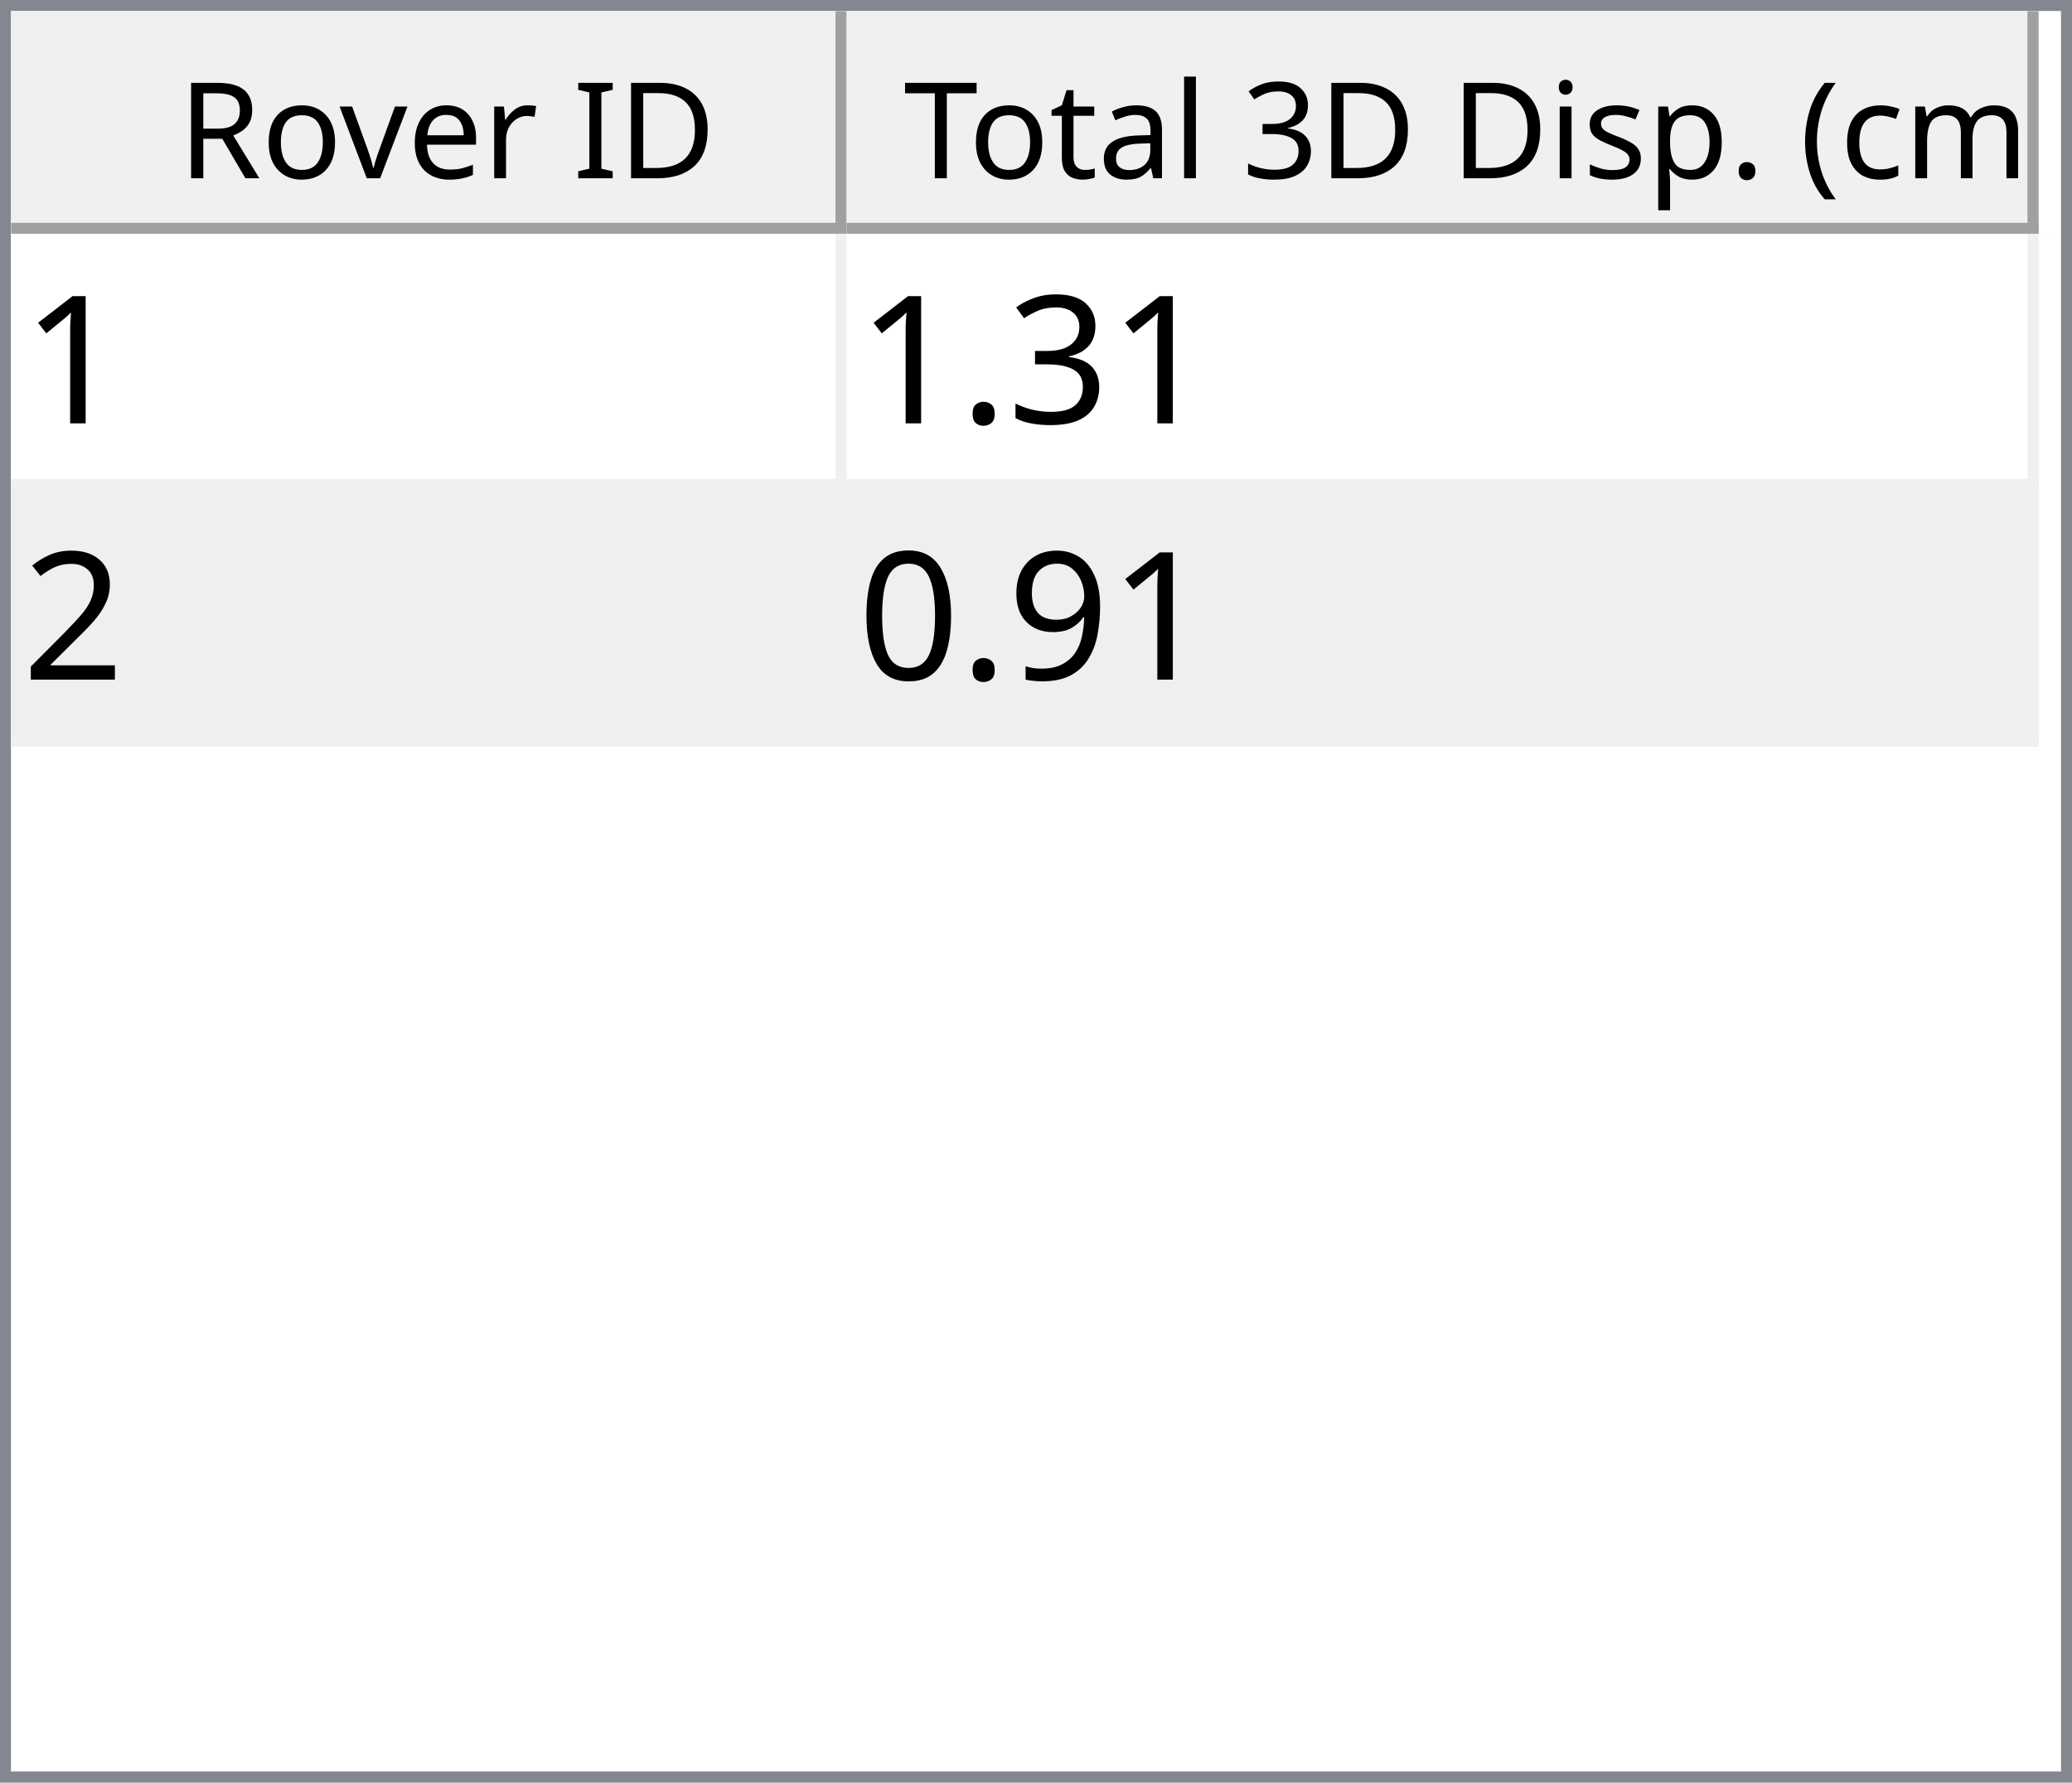
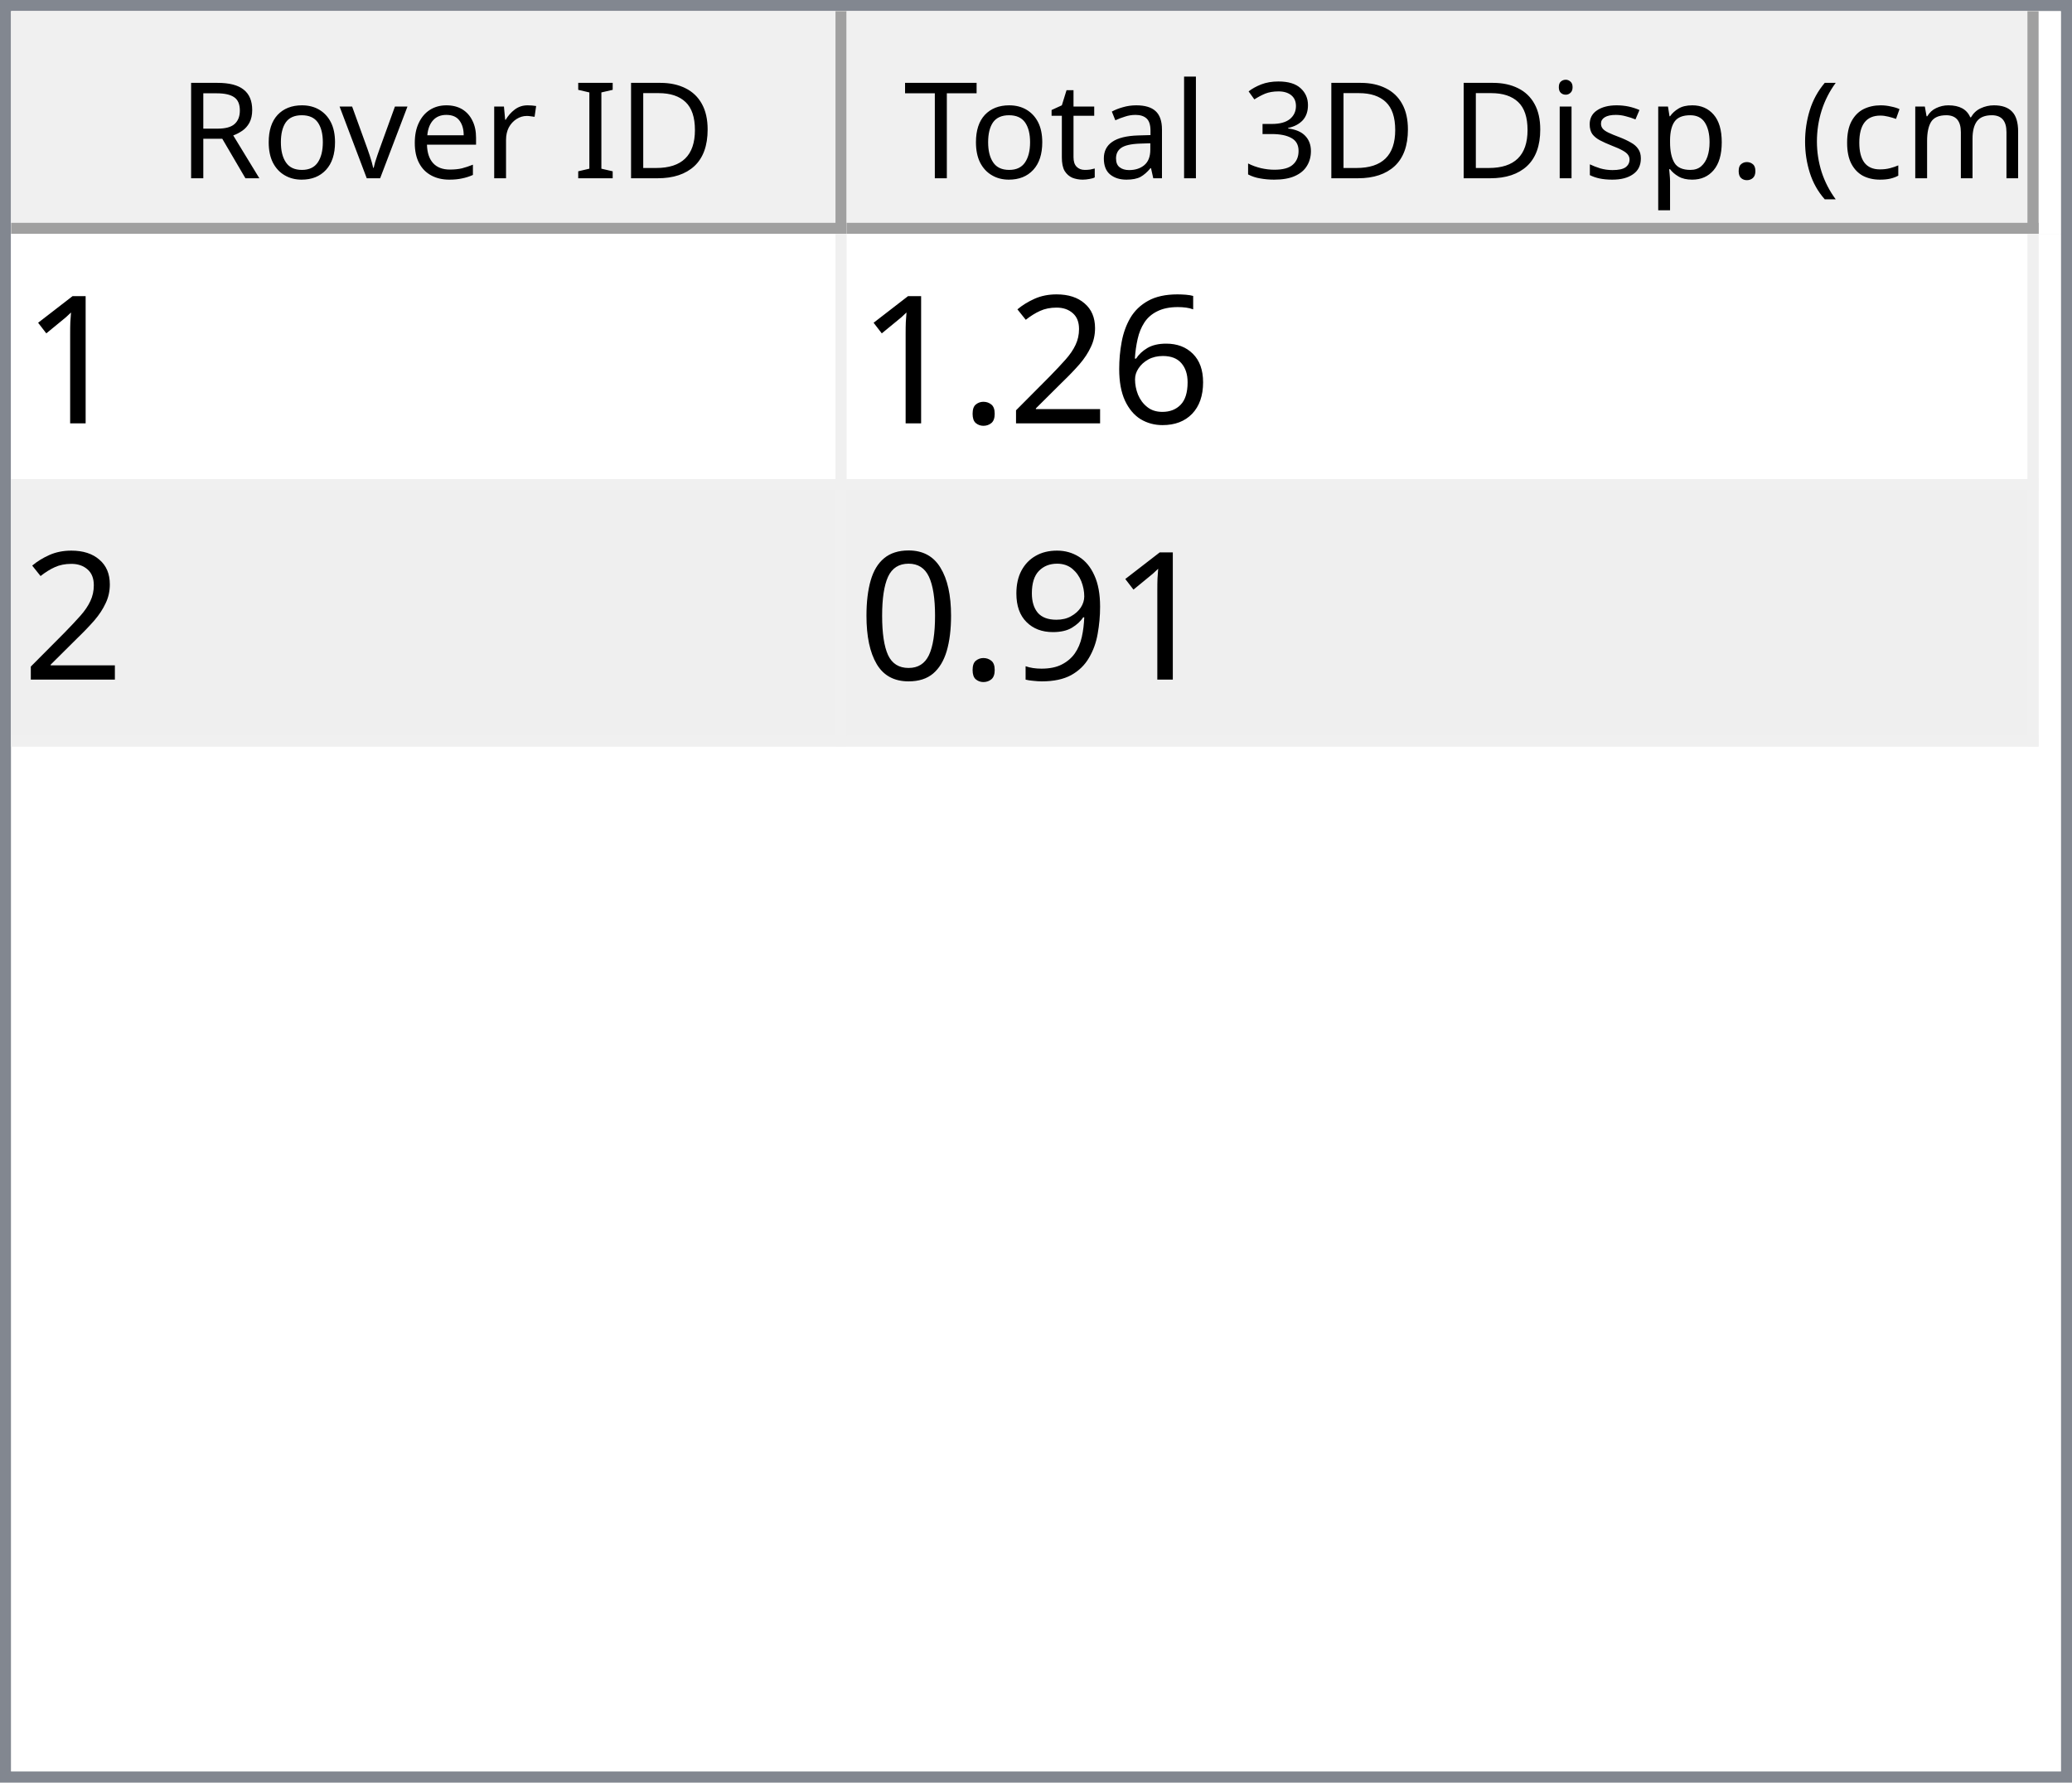
<svg xmlns="http://www.w3.org/2000/svg" style="fill-opacity:1; color-rendering:auto; color-interpolation:auto; text-rendering:auto; stroke:black; stroke-linecap:square; stroke-miterlimit:10; shape-rendering:auto; stroke-opacity:1; fill:black; stroke-dasharray:none; font-weight:normal; stroke-width:1; font-family:'Dialog'; font-style:normal; stroke-linejoin:miter; font-size:12px; stroke-dashoffset:0; image-rendering:auto;" width="186" height="160">
  <defs id="genericDefs" />
  <g>
    <defs id="defs1">
      <clipPath clipPathUnits="userSpaceOnUse" id="clipPath1">
        <path d="M0 0 L186 0 L186 160 L0 160 L0 0 Z" />
      </clipPath>
      <clipPath clipPathUnits="userSpaceOnUse" id="clipPath2">
        <path d="M0 0 L0 160 L186 160 L186 0 Z" />
      </clipPath>
      <clipPath clipPathUnits="userSpaceOnUse" id="clipPath3">
        <path d="M0 0 L0 20 L184 20 L184 0 Z" />
      </clipPath>
      <clipPath clipPathUnits="userSpaceOnUse" id="clipPath4">
        <path d="M0 0 L0 20 L75 20 L75 0 Z" />
      </clipPath>
      <clipPath clipPathUnits="userSpaceOnUse" id="clipPath5">
        <path d="M1 1 L1 19 L74 19 L74 1 Z" />
      </clipPath>
      <clipPath clipPathUnits="userSpaceOnUse" id="clipPath6">
        <path d="M0 0 L0 18 L73 18 L73 0 Z" />
      </clipPath>
      <clipPath clipPathUnits="userSpaceOnUse" id="clipPath7">
        <path d="M-0.5 -0.5 L-0.5 19.5 L74.5 19.5 L74.5 -0.5 Z" />
      </clipPath>
      <clipPath clipPathUnits="userSpaceOnUse" id="clipPath8">
        <path d="M0 0 L0 20 L107 20 L107 0 Z" />
      </clipPath>
      <clipPath clipPathUnits="userSpaceOnUse" id="clipPath9">
        <path d="M1 1 L1 19 L106 19 L106 1 Z" />
      </clipPath>
      <clipPath clipPathUnits="userSpaceOnUse" id="clipPath10">
        <path d="M0 0 L0 18 L105 18 L105 0 Z" />
      </clipPath>
      <clipPath clipPathUnits="userSpaceOnUse" id="clipPath11">
        <path d="M-0.5 -0.5 L-0.5 19.5 L106.5 19.5 L106.5 -0.5 Z" />
      </clipPath>
      <clipPath clipPathUnits="userSpaceOnUse" id="clipPath12">
        <path d="M0 0 L0 138 L184 138 L184 0 Z" />
      </clipPath>
      <clipPath clipPathUnits="userSpaceOnUse" id="clipPath13">
        <path d="M0 0 L0 46 L182 46 L182 0 Z" />
      </clipPath>
      <clipPath clipPathUnits="userSpaceOnUse" id="clipPath14">
        <path d="M-0.5 -0.5 L-0.5 45.5 L181.5 45.5 L181.5 -0.5 Z" />
      </clipPath>
      <clipPath clipPathUnits="userSpaceOnUse" id="clipPath15">
        <path d="M0 0 L0 22 L74 22 L74 0 Z" />
      </clipPath>
      <clipPath clipPathUnits="userSpaceOnUse" id="clipPath16">
        <path d="M0 0 L0 22 L106 22 L106 0 Z" />
      </clipPath>
      <font horiz-adv-x="64.551" id="font1">
        <font-face ascent="107.91" descent="25.098" units-per-em="100" style="font-style:normal; font-family:Segoe UI; font-weight:normal;" />
        <missing-glyph horiz-adv-x="64.551" d="M8.109 0 L8.109 68.266 L56.453 68.266 L56.453 0 L8.109 0 ZM15.328 7.234 L49.219 7.234 L49.219 61.031 L15.328 61.031 L15.328 7.234 Z" />
        <glyph unicode="D" horiz-adv-x="70.117" d="M9.188 0 L9.188 70.016 L28.516 70.016 Q65.531 70.016 65.531 35.891 Q65.531 19.672 55.25 9.836 Q44.969 0 27.734 0 L9.188 0 ZM17.391 62.594 L17.391 7.422 L27.828 7.422 Q41.609 7.422 49.273 14.797 Q56.938 22.172 56.938 35.688 Q56.938 62.594 28.328 62.594 L17.391 62.594 Z" />
        <glyph unicode="I" horiz-adv-x="26.611" d="M17.391 0 L9.188 0 L9.188 70.016 L17.391 70.016 L17.391 0 Z" />
        <glyph unicode=" " horiz-adv-x="27.393" d="" />
        <glyph unicode="r" horiz-adv-x="34.766" d="M34.188 41.891 Q32.078 43.5 28.125 43.5 Q23 43.5 19.555 38.672 Q16.109 33.844 16.109 25.484 L16.109 0 L8.109 0 L8.109 50 L16.109 50 L16.109 39.703 L16.312 39.703 Q18.016 44.969 21.531 47.922 Q25.047 50.875 29.391 50.875 Q32.516 50.875 34.188 50.203 L34.188 41.891 Z" />
        <glyph unicode="e" horiz-adv-x="52.295" d="M48.297 23 L12.984 23 Q13.188 14.656 17.484 10.109 Q21.781 5.562 29.297 5.562 Q37.75 5.562 44.828 11.141 L44.828 3.609 Q38.234 -1.172 27.391 -1.172 Q16.797 -1.172 10.742 5.641 Q4.688 12.453 4.688 24.812 Q4.688 36.469 11.305 43.82 Q17.922 51.172 27.734 51.172 Q37.547 51.172 42.922 44.828 Q48.297 38.484 48.297 27.203 L48.297 23 ZM40.094 29.781 Q40.047 36.719 36.75 40.578 Q33.453 44.438 27.594 44.438 Q21.922 44.438 17.969 40.383 Q14.016 36.328 13.094 29.781 L40.094 29.781 Z" />
        <glyph unicode="v" horiz-adv-x="47.9" d="M47.406 50 L27.484 0 L19.625 0 L0.688 50 L9.469 50 L22.172 13.672 Q23.578 9.672 23.922 6.688 L24.125 6.688 Q24.609 10.453 25.688 13.484 L38.969 50 L47.406 50 Z" />
        <glyph unicode="o" horiz-adv-x="58.594" d="M29 -1.172 Q17.922 -1.172 11.305 5.836 Q4.688 12.844 4.688 24.422 Q4.688 37.016 11.57 44.094 Q18.453 51.172 30.172 51.172 Q41.359 51.172 47.633 44.289 Q53.906 37.406 53.906 25.203 Q53.906 13.234 47.141 6.031 Q40.375 -1.172 29 -1.172 ZM29.594 44.438 Q21.875 44.438 17.383 39.188 Q12.891 33.938 12.891 24.703 Q12.891 15.828 17.43 10.695 Q21.969 5.562 29.594 5.562 Q37.359 5.562 41.531 10.594 Q45.703 15.625 45.703 24.906 Q45.703 34.281 41.531 39.359 Q37.359 44.438 29.594 44.438 Z" />
        <glyph unicode="R" horiz-adv-x="59.814" d="M59.375 0 L49.609 0 L37.891 19.625 Q36.281 22.359 34.766 24.289 Q33.25 26.219 31.664 27.438 Q30.078 28.656 28.25 29.219 Q26.422 29.781 24.125 29.781 L17.391 29.781 L17.391 0 L9.188 0 L9.188 70.016 L30.078 70.016 Q34.672 70.016 38.555 68.867 Q42.438 67.719 45.289 65.375 Q48.141 63.031 49.758 59.547 Q51.375 56.062 51.375 51.375 Q51.375 47.703 50.273 44.656 Q49.172 41.609 47.148 39.211 Q45.125 36.812 42.266 35.133 Q39.406 33.453 35.844 32.516 L35.844 32.328 Q37.594 31.547 38.891 30.547 Q40.188 29.547 41.359 28.18 Q42.531 26.812 43.68 25.078 Q44.828 23.344 46.234 21.047 L59.375 0 ZM17.391 62.594 L17.391 37.203 L28.516 37.203 Q31.594 37.203 34.203 38.133 Q36.812 39.062 38.719 40.797 Q40.625 42.531 41.703 45.047 Q42.781 47.562 42.781 50.688 Q42.781 56.297 39.141 59.445 Q35.5 62.594 28.609 62.594 L17.391 62.594 Z" />
        <glyph unicode=")" horiz-adv-x="30.176" d="M8.297 -15.922 L1.172 -15.922 Q16.406 2.344 16.406 26.812 Q16.406 51.469 1.078 70.016 L8.297 70.016 Q23.531 52.156 23.531 26.703 Q23.531 1.375 8.297 -15.922 Z" />
        <glyph unicode="m" horiz-adv-x="86.133" d="M79.109 0 L71.094 0 L71.094 28.719 Q71.094 37.016 68.531 40.727 Q65.969 44.438 59.906 44.438 Q54.781 44.438 51.195 39.75 Q47.609 35.062 47.609 28.516 L47.609 0 L39.594 0 L39.594 29.688 Q39.594 44.438 28.219 44.438 Q22.953 44.438 19.531 40.016 Q16.109 35.594 16.109 28.516 L16.109 0 L8.109 0 L8.109 50 L16.109 50 L16.109 42.094 L16.312 42.094 Q21.625 51.172 31.844 51.172 Q36.969 51.172 40.773 48.312 Q44.578 45.453 46 40.828 Q51.562 51.172 62.594 51.172 Q79.109 51.172 79.109 30.812 L79.109 0 Z" />
        <glyph unicode="c" horiz-adv-x="46.191" d="M42.188 2.297 Q36.422 -1.172 28.516 -1.172 Q17.828 -1.172 11.258 5.789 Q4.688 12.75 4.688 23.828 Q4.688 36.188 11.766 43.68 Q18.844 51.172 30.672 51.172 Q37.25 51.172 42.281 48.734 L42.281 40.531 Q36.719 44.438 30.375 44.438 Q22.703 44.438 17.797 38.945 Q12.891 33.453 12.891 24.516 Q12.891 15.719 17.508 10.641 Q22.125 5.562 29.891 5.562 Q36.422 5.562 42.188 9.906 L42.188 2.297 Z" />
        <glyph unicode="(" horiz-adv-x="30.176" d="M29.109 -15.922 L21.969 -15.922 Q6.844 1.375 6.844 26.703 Q6.844 52.156 21.969 70.016 L29.203 70.016 Q13.875 51.469 13.875 26.812 Q13.875 2.344 29.109 -15.922 Z" />
        <glyph unicode="." horiz-adv-x="21.68" d="M10.891 -1.078 Q8.641 -1.078 7.055 0.539 Q5.469 2.156 5.469 4.391 Q5.469 6.641 7.055 8.273 Q8.641 9.906 10.891 9.906 Q13.188 9.906 14.797 8.273 Q16.406 6.641 16.406 4.391 Q16.406 2.156 14.797 0.539 Q13.188 -1.078 10.891 -1.078 Z" />
        <glyph unicode="p" horiz-adv-x="58.789" d="M16.312 7.234 L16.109 7.234 L16.109 -23 L8.109 -23 L8.109 50 L16.109 50 L16.109 41.219 L16.312 41.219 Q22.219 51.172 33.594 51.172 Q43.266 51.172 48.688 44.461 Q54.109 37.75 54.109 26.469 Q54.109 13.922 48 6.375 Q41.891 -1.172 31.297 -1.172 Q21.578 -1.172 16.312 7.234 ZM16.109 27.391 L16.109 20.406 Q16.109 14.203 20.141 9.883 Q24.172 5.562 30.375 5.562 Q37.641 5.562 41.773 11.133 Q45.906 16.703 45.906 26.609 Q45.906 34.969 42.047 39.703 Q38.188 44.438 31.594 44.438 Q24.609 44.438 20.359 39.578 Q16.109 34.719 16.109 27.391 Z" />
        <glyph unicode="s" horiz-adv-x="42.432" d="M5.078 1.812 L5.078 10.406 Q11.625 5.562 19.484 5.562 Q30.031 5.562 30.031 12.594 Q30.031 14.594 29.125 15.992 Q28.219 17.391 26.68 18.461 Q25.141 19.531 23.07 20.383 Q21 21.234 18.609 22.172 Q15.281 23.484 12.766 24.828 Q10.25 26.172 8.57 27.859 Q6.891 29.547 6.031 31.695 Q5.172 33.844 5.172 36.719 Q5.172 40.234 6.789 42.945 Q8.406 45.656 11.086 47.484 Q13.766 49.312 17.211 50.242 Q20.656 51.172 24.312 51.172 Q30.812 51.172 35.938 48.922 L35.938 40.828 Q30.422 44.438 23.25 44.438 Q21 44.438 19.195 43.922 Q17.391 43.406 16.094 42.477 Q14.797 41.547 14.086 40.258 Q13.375 38.969 13.375 37.406 Q13.375 35.453 14.086 34.133 Q14.797 32.812 16.164 31.789 Q17.531 30.766 19.484 29.938 Q21.438 29.109 23.922 28.125 Q27.25 26.859 29.883 25.516 Q32.516 24.172 34.375 22.484 Q36.234 20.797 37.234 18.602 Q38.234 16.406 38.234 13.375 Q38.234 9.672 36.602 6.938 Q34.969 4.203 32.234 2.398 Q29.5 0.594 25.93 -0.289 Q22.359 -1.172 18.453 -1.172 Q10.75 -1.172 5.078 1.812 Z" />
        <glyph unicode="i" horiz-adv-x="24.219" d="M12.203 62.703 Q10.062 62.703 8.547 64.164 Q7.031 65.625 7.031 67.875 Q7.031 70.125 8.547 71.609 Q10.062 73.094 12.203 73.094 Q14.406 73.094 15.945 71.609 Q17.484 70.125 17.484 67.875 Q17.484 65.719 15.945 64.211 Q14.406 62.703 12.203 62.703 ZM16.109 0 L8.109 0 L8.109 50 L16.109 50 L16.109 0 Z" />
        <glyph unicode="3" horiz-adv-x="53.906" d="M46.531 19.828 Q46.531 15.094 44.75 11.211 Q42.969 7.328 39.719 4.57 Q36.469 1.812 31.93 0.297 Q27.391 -1.219 21.922 -1.219 Q11.922 -1.219 6 2.594 L6 11.188 Q13.094 5.609 22.219 5.609 Q25.875 5.609 28.828 6.539 Q31.781 7.469 33.906 9.227 Q36.031 10.984 37.18 13.477 Q38.328 15.969 38.328 19.094 Q38.328 32.812 18.797 32.812 L12.984 32.812 L12.984 39.594 L18.5 39.594 Q35.797 39.594 35.797 52.484 Q35.797 64.406 22.609 64.406 Q15.188 64.406 8.688 59.422 L8.688 67.188 Q15.375 71.188 24.609 71.188 Q29 71.188 32.57 69.969 Q36.141 68.75 38.68 66.555 Q41.219 64.359 42.609 61.281 Q44 58.203 44 54.5 Q44 40.672 30.031 36.719 L30.031 36.531 Q33.594 36.141 36.625 34.797 Q39.656 33.453 41.852 31.305 Q44.047 29.156 45.289 26.25 Q46.531 23.344 46.531 19.828 Z" />
        <glyph unicode="l" horiz-adv-x="24.219" d="M16.109 0 L8.109 0 L8.109 74.031 L16.109 74.031 L16.109 0 Z" />
        <glyph unicode="a" horiz-adv-x="50.879" d="M43.891 0 L35.891 0 L35.891 7.812 L35.688 7.812 Q30.469 -1.172 20.312 -1.172 Q12.844 -1.172 8.617 2.781 Q4.391 6.734 4.391 13.281 Q4.391 27.297 20.906 29.594 L35.891 31.688 Q35.891 44.438 25.594 44.438 Q16.547 44.438 9.281 38.281 L9.281 46.484 Q16.656 51.172 26.266 51.172 Q43.891 51.172 43.891 32.516 L43.891 0 ZM35.891 25.297 L23.828 23.641 Q18.266 22.859 15.43 20.875 Q12.594 18.891 12.594 13.875 Q12.594 10.203 15.211 7.883 Q17.828 5.562 22.172 5.562 Q28.125 5.562 32.008 9.742 Q35.891 13.922 35.891 20.312 L35.891 25.297 Z" />
        <glyph unicode="t" horiz-adv-x="33.887" d="M31.297 0.484 Q28.469 -1.078 23.828 -1.078 Q10.688 -1.078 10.688 13.578 L10.688 43.172 L2.094 43.172 L2.094 50 L10.688 50 L10.688 62.203 L18.703 64.797 L18.703 50 L31.297 50 L31.297 43.172 L18.703 43.172 L18.703 14.984 Q18.703 9.969 20.414 7.82 Q22.125 5.672 26.078 5.672 Q29.109 5.672 31.297 7.328 L31.297 0.484 Z" />
        <glyph unicode="T" horiz-adv-x="52.393" d="M50.594 62.594 L30.375 62.594 L30.375 0 L22.172 0 L22.172 62.594 L2 62.594 L2 70.016 L50.594 70.016 L50.594 62.594 Z" />
      </font>
      <font horiz-adv-x="75.0" id="font2">
        <font-face ascent="100.537" descent="21.973" units-per-em="100" style="font-style:normal; font-family:sans-serif; font-weight:normal;" />
        <missing-glyph horiz-adv-x="75.0" d="M12.5 0 L12.5 62.5 L62.5 62.5 L62.5 0 L12.5 0 ZM14.062 1.562 L60.938 1.562 L60.938 60.938 L14.062 60.938 L14.062 1.562 Z" />
        <glyph unicode="1" horiz-adv-x="55.615" d="M37.25 0 L28.469 0 L28.469 56 Q25.297 52.984 20.141 49.953 Q14.984 46.922 10.891 45.406 L10.891 53.906 Q18.266 57.375 23.781 62.305 Q29.297 67.234 31.594 71.875 L37.25 71.875 L37.25 0 Z" />
-         <glyph unicode="3" horiz-adv-x="55.615" d="M4.203 18.891 L12.984 20.062 Q14.5 12.594 18.141 9.297 Q21.781 6 27 6 Q33.203 6 37.477 10.297 Q41.75 14.594 41.75 20.953 Q41.75 27 37.797 30.93 Q33.844 34.859 27.734 34.859 Q25.25 34.859 21.531 33.891 L22.516 41.609 Q23.391 41.5 23.922 41.5 Q29.547 41.5 34.039 44.43 Q38.531 47.359 38.531 53.469 Q38.531 58.297 35.258 61.477 Q31.984 64.656 26.812 64.656 Q21.688 64.656 18.266 61.43 Q14.844 58.203 13.875 51.766 L5.078 53.328 Q6.688 62.156 12.398 67.016 Q18.109 71.875 26.609 71.875 Q32.469 71.875 37.398 69.359 Q42.328 66.844 44.945 62.5 Q47.562 58.156 47.562 53.266 Q47.562 48.641 45.07 44.828 Q42.578 41.016 37.703 38.766 Q44.047 37.312 47.562 32.695 Q51.078 28.078 51.078 21.141 Q51.078 11.766 44.242 5.25 Q37.406 -1.266 26.953 -1.266 Q17.531 -1.266 11.305 4.352 Q5.078 9.969 4.203 18.891 Z" />
+         <glyph unicode="6" horiz-adv-x="55.615" d="M49.75 54.047 L41.016 53.375 Q39.844 58.547 37.703 60.891 Q34.125 64.656 28.906 64.656 Q24.703 64.656 21.531 62.312 Q17.391 59.281 14.992 53.469 Q12.594 47.656 12.5 36.922 Q15.672 41.75 20.266 44.094 Q24.859 46.438 29.891 46.438 Q38.672 46.438 44.852 39.969 Q51.031 33.5 51.031 23.25 Q51.031 16.5 48.125 10.719 Q45.219 4.938 40.141 1.859 Q35.062 -1.219 28.609 -1.219 Q17.625 -1.219 10.695 6.859 Q3.766 14.938 3.766 33.5 Q3.766 54.25 11.422 63.672 Q18.109 71.875 29.438 71.875 Q37.891 71.875 43.289 67.141 Q48.688 62.406 49.75 54.047 ZM13.875 23.188 Q13.875 18.656 15.797 14.508 Q17.719 10.359 21.188 8.18 Q24.656 6 28.469 6 Q34.031 6 38.039 10.492 Q42.047 14.984 42.047 22.703 Q42.047 30.125 38.086 34.398 Q34.125 38.672 28.125 38.672 Q22.172 38.672 18.023 34.398 Q13.875 30.125 13.875 23.188 Z" />
+         <glyph unicode="2" horiz-adv-x="55.615" d="M50.344 8.453 L50.344 0 L3.031 0 Q2.938 3.172 4.047 6.109 Q5.859 10.938 9.836 15.625 Q13.812 20.312 21.344 26.469 Q33.016 36.031 37.117 41.625 Q41.219 47.219 41.219 52.203 Q41.219 57.422 37.477 61.008 Q33.734 64.594 27.734 64.594 Q21.391 64.594 17.578 60.789 Q13.766 56.984 13.719 50.25 L4.688 51.172 Q5.609 61.281 11.664 66.578 Q17.719 71.875 27.938 71.875 Q38.234 71.875 44.242 66.164 Q50.25 60.453 50.25 52 Q50.25 47.703 48.492 43.555 Q46.734 39.406 42.656 34.812 Q38.578 30.219 29.109 22.219 Q21.188 15.578 18.945 13.211 Q16.703 10.844 15.234 8.453 L50.344 8.453 Z" />
        <glyph unicode="." horiz-adv-x="27.783" d="M9.078 0 L9.078 10.016 L19.094 10.016 L19.094 0 L9.078 0 Z" />
-         <glyph unicode="2" horiz-adv-x="55.615" d="M50.344 8.453 L50.344 0 L3.031 0 Q2.938 3.172 4.047 6.109 Q5.859 10.938 9.836 15.625 Q13.812 20.312 21.344 26.469 Q33.016 36.031 37.117 41.625 Q41.219 47.219 41.219 52.203 Q41.219 57.422 37.477 61.008 Q33.734 64.594 27.734 64.594 Q21.391 64.594 17.578 60.789 Q13.766 56.984 13.719 50.25 L4.688 51.172 Q5.609 61.281 11.664 66.578 Q17.719 71.875 27.938 71.875 Q38.234 71.875 44.242 66.164 Q50.25 60.453 50.25 52 Q50.25 47.703 48.492 43.555 Q46.734 39.406 42.656 34.812 Q38.578 30.219 29.109 22.219 Q21.188 15.578 18.945 13.211 Q16.703 10.844 15.234 8.453 L50.344 8.453 Z" />
        <glyph unicode="9" horiz-adv-x="55.615" d="M5.469 16.547 L13.922 17.328 Q14.984 11.375 18.016 8.688 Q21.047 6 25.781 6 Q29.828 6 32.883 7.859 Q35.938 9.719 37.891 12.82 Q39.844 15.922 41.164 21.195 Q42.484 26.469 42.484 31.938 Q42.484 32.516 42.438 33.688 Q39.797 29.5 35.234 26.883 Q30.672 24.266 25.344 24.266 Q16.453 24.266 10.305 30.711 Q4.156 37.156 4.156 47.703 Q4.156 58.594 10.578 65.234 Q17 71.875 26.656 71.875 Q33.641 71.875 39.43 68.117 Q45.219 64.359 48.219 57.398 Q51.219 50.438 51.219 37.25 Q51.219 23.531 48.242 15.406 Q45.266 7.281 39.383 3.031 Q33.5 -1.219 25.594 -1.219 Q17.188 -1.219 11.867 3.445 Q6.547 8.109 5.469 16.547 ZM41.453 48.141 Q41.453 55.719 37.43 60.156 Q33.406 64.594 27.734 64.594 Q21.875 64.594 17.531 59.812 Q13.188 55.031 13.188 47.406 Q13.188 40.578 17.312 36.305 Q21.438 32.031 27.484 32.031 Q33.594 32.031 37.523 36.305 Q41.453 40.578 41.453 48.141 Z" />
        <glyph unicode="0" horiz-adv-x="55.615" d="M4.156 35.297 Q4.156 48 6.766 55.742 Q9.375 63.484 14.523 67.68 Q19.672 71.875 27.484 71.875 Q33.25 71.875 37.594 69.555 Q41.938 67.234 44.773 62.867 Q47.609 58.5 49.219 52.227 Q50.828 45.953 50.828 35.297 Q50.828 22.703 48.242 14.969 Q45.656 7.234 40.508 3.008 Q35.359 -1.219 27.484 -1.219 Q17.141 -1.219 11.234 6.203 Q4.156 15.141 4.156 35.297 ZM13.188 35.297 Q13.188 17.672 17.312 11.836 Q21.438 6 27.484 6 Q33.547 6 37.672 11.859 Q41.797 17.719 41.797 35.297 Q41.797 52.984 37.672 58.789 Q33.547 64.594 27.391 64.594 Q21.344 64.594 17.719 59.469 Q13.188 52.938 13.188 35.297 Z" />
      </font>
    </defs>
    <g style="fill:white; stroke:white;">
      <rect x="0" y="0" width="186" style="clip-path:url(#clipPath1); stroke:none;" height="160" />
    </g>
    <g style="fill:white; text-rendering:optimizeSpeed; color-rendering:optimizeSpeed; image-rendering:optimizeSpeed; shape-rendering:crispEdges; stroke:white; color-interpolation:sRGB;">
      <rect x="0" width="186" height="160" y="0" style="stroke:none;" />
      <path style="stroke:none;" d="M0 160 L186 160 L186 0 L0 0 Z" />
    </g>
    <g style="fill:rgb(240,240,240); font-family:'Segoe UI'; stroke:rgb(240,240,240);">
      <rect x="0" y="0" width="186" style="clip-path:url(#clipPath2); stroke:none;" height="160" />
    </g>
    <g style="fill:rgb(130,135,144); font-family:'Segoe UI'; stroke:rgb(130,135,144);">
      <path d="M0 0 L186 0 L186 160 L0 160 L0 0 ZM1 1 L185 1 L185 159 L1 159 L1 1 Z" style="fill-rule:evenodd; clip-path:url(#clipPath2); stroke:none;" />
    </g>
    <g style="fill:white; font-family:'Segoe UI'; stroke:white;" transform="translate(1,1)">
      <rect x="0" y="0" width="184" style="clip-path:url(#clipPath3); stroke:none;" height="20" />
    </g>
    <g style="fill:rgb(240,240,240); font-family:'Segoe UI'; stroke:rgb(240,240,240);" transform="translate(1,1)">
      <rect x="0" y="0" width="75" style="clip-path:url(#clipPath4); stroke:none;" height="20" />
    </g>
    <g style="font-family:'Segoe UI';" transform="translate(2,2)">
      <text x="14" xml:space="preserve" y="14" style="clip-path:url(#clipPath6); stroke:none;">Rover ID</text>
    </g>
    <g style="fill:rgb(160,160,160); font-family:'Segoe UI'; stroke:rgb(160,160,160); stroke-linejoin:bevel;" transform="translate(1.5,1.5)">
      <line x1="74" x2="74" y1="0" style="fill:none; clip-path:url(#clipPath7);" y2="19" />
    </g>
    <g style="fill:rgb(160,160,160); font-family:'Segoe UI'; stroke:rgb(160,160,160); stroke-linejoin:bevel;" transform="matrix(1,0,0,1,1,1) translate(0.5,0.5)">
      <line x1="0" x2="74" y1="19" style="fill:none; clip-path:url(#clipPath7);" y2="19" />
    </g>
    <g style="fill:rgb(240,240,240); font-family:'Segoe UI'; stroke:rgb(240,240,240);" transform="translate(76,1)">
      <rect x="0" y="0" width="107" style="clip-path:url(#clipPath8); stroke:none;" height="20" />
    </g>
    <g style="font-family:'Segoe UI';" transform="translate(77,2)">
      <text x="1" xml:space="preserve" y="14" style="clip-path:url(#clipPath10); stroke:none;"> Total 3D Disp. (cm)</text>
    </g>
    <g style="fill:rgb(160,160,160); font-family:'Segoe UI'; stroke:rgb(160,160,160); stroke-linejoin:bevel;" transform="translate(76.5,1.5)">
      <line x1="106" x2="106" y1="0" style="fill:none; clip-path:url(#clipPath11);" y2="19" />
    </g>
    <g style="fill:rgb(160,160,160); font-family:'Segoe UI'; stroke:rgb(160,160,160); stroke-linejoin:bevel;" transform="matrix(1,0,0,1,76,1) translate(0.5,0.5)">
      <line x1="0" x2="106" y1="19" style="fill:none; clip-path:url(#clipPath11);" y2="19" />
    </g>
    <g style="fill:white; font-family:'Segoe UI'; stroke:white;" transform="translate(1,21)">
      <rect x="0" y="0" width="184" style="clip-path:url(#clipPath12); stroke:none;" height="138" />
    </g>
    <g style="fill:rgb(240,240,240); font-size:16px; font-family:sans-serif; stroke:rgb(240,240,240);" transform="translate(1,21)">
      <rect x="0" y="0" width="182" style="clip-path:url(#clipPath13); stroke:none;" height="46" />
      <line transform="translate(0.5,0.5)" x1="0" x2="181" y1="22" style="clip-path:url(#clipPath14); fill:none; stroke-linejoin:bevel;" y2="22" />
    </g>
    <g transform="matrix(1,0,0,1,1,21) translate(0.5,0.5)" style="fill:rgb(240,240,240); font-size:16px; font-family:sans-serif; stroke:rgb(240,240,240); stroke-linejoin:bevel;">
      <line x1="0" x2="181" y1="45" style="fill:none; clip-path:url(#clipPath14);" y2="45" />
    </g>
    <g transform="matrix(1,0,0,1,1,21) translate(0.5,0.5)" style="fill:rgb(240,240,240); font-size:16px; font-family:sans-serif; stroke:rgb(240,240,240); stroke-linejoin:bevel;">
      <line x1="74" x2="74" y1="0" style="fill:none; clip-path:url(#clipPath14);" y2="45" />
    </g>
    <g transform="matrix(1,0,0,1,1,21) translate(0.5,0.5)" style="fill:rgb(240,240,240); font-size:16px; font-family:sans-serif; stroke:rgb(240,240,240); stroke-linejoin:bevel;">
      <line x1="181" x2="181" y1="0" style="fill:none; clip-path:url(#clipPath14);" y2="45" />
    </g>
    <g style="fill:white; font-size:16px; font-family:sans-serif; stroke:white;" transform="matrix(1,0,0,1,1,21)">
      <rect x="0" y="0" width="74" style="clip-path:url(#clipPath15); stroke:none;" height="22" />
      <text x="1" y="17" style="fill:black; clip-path:url(#clipPath15); stroke:none;" xml:space="preserve">1</text>
    </g>
    <g style="fill:white; font-size:16px; font-family:sans-serif; stroke:white;" transform="matrix(1,0,0,1,1,21) translate(75,0)">
      <rect x="0" y="0" width="106" style="clip-path:url(#clipPath16); stroke:none;" height="22" />
-       <text x="1" y="17" style="fill:black; clip-path:url(#clipPath16); stroke:none;" xml:space="preserve">1.31</text>
+       <text x="1" y="17" style="fill:black; clip-path:url(#clipPath16); stroke:none;" xml:space="preserve">1.26</text>
    </g>
    <g style="fill:rgb(239,239,239); font-size:16px; font-family:sans-serif; stroke:rgb(239,239,239);" transform="matrix(1,0,0,1,1,21) translate(0,23)">
      <rect x="0" y="0" width="74" style="clip-path:url(#clipPath15); stroke:none;" height="22" />
      <text x="1" y="17" style="fill:black; clip-path:url(#clipPath15); stroke:none;" xml:space="preserve">2</text>
    </g>
    <g style="fill:rgb(239,239,239); font-size:16px; font-family:sans-serif; stroke:rgb(239,239,239);" transform="matrix(1,0,0,1,1,21) translate(75,23)">
      <rect x="0" y="0" width="106" style="clip-path:url(#clipPath16); stroke:none;" height="22" />
      <text x="1" y="17" style="fill:black; clip-path:url(#clipPath16); stroke:none;" xml:space="preserve">0.91</text>
    </g>
  </g>
</svg>
